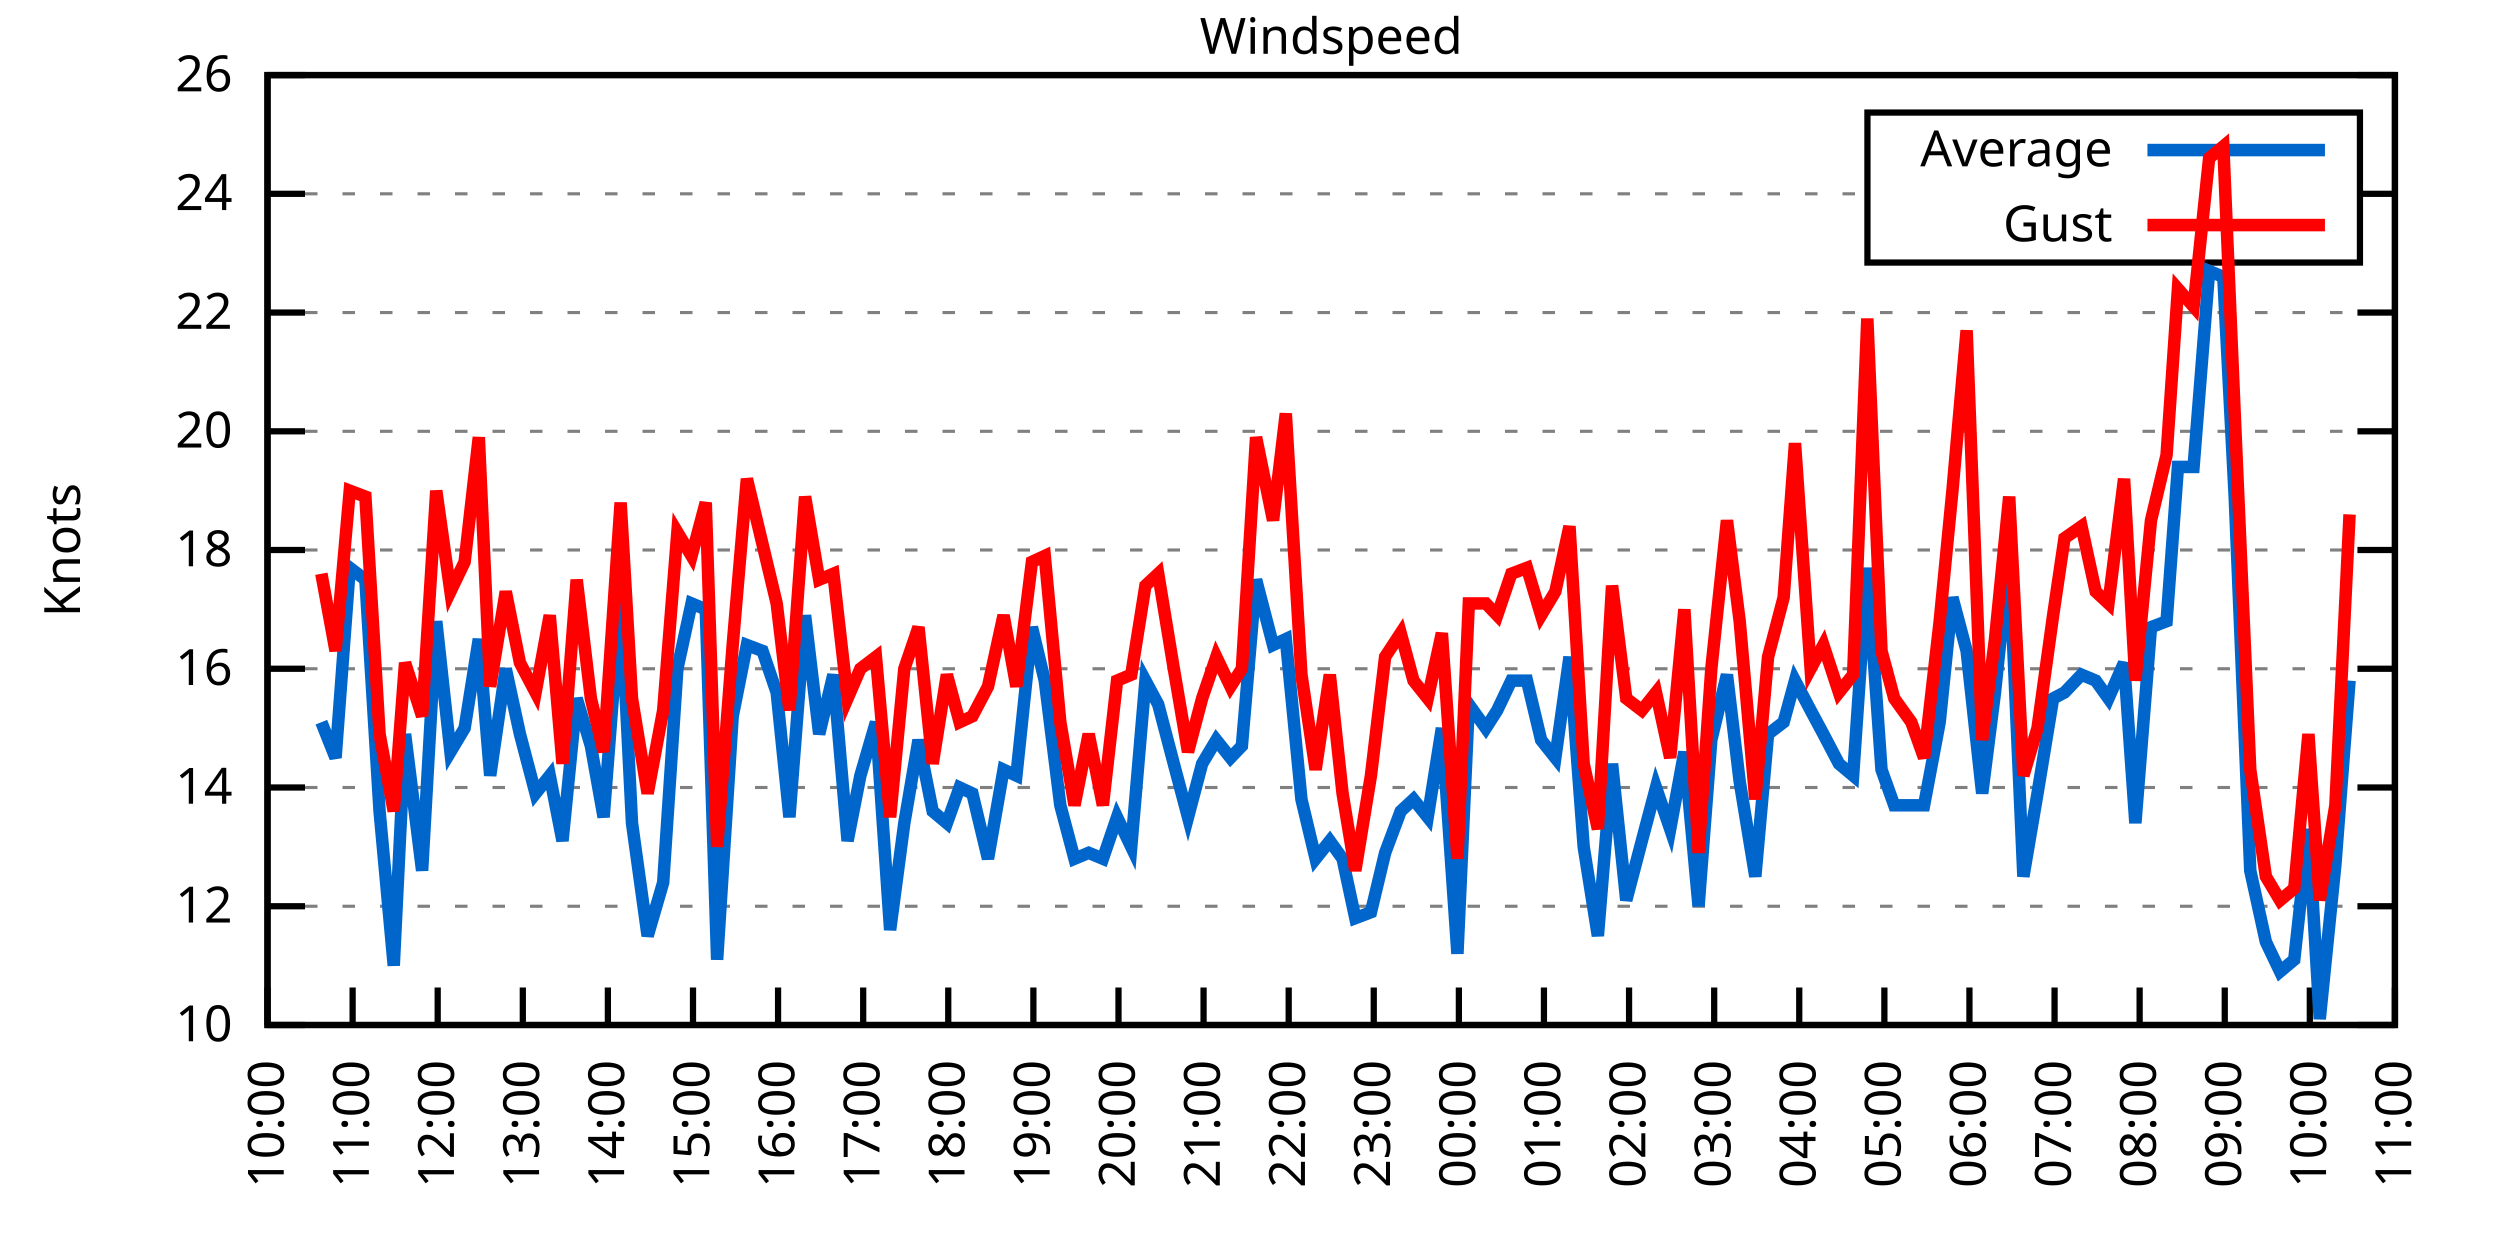
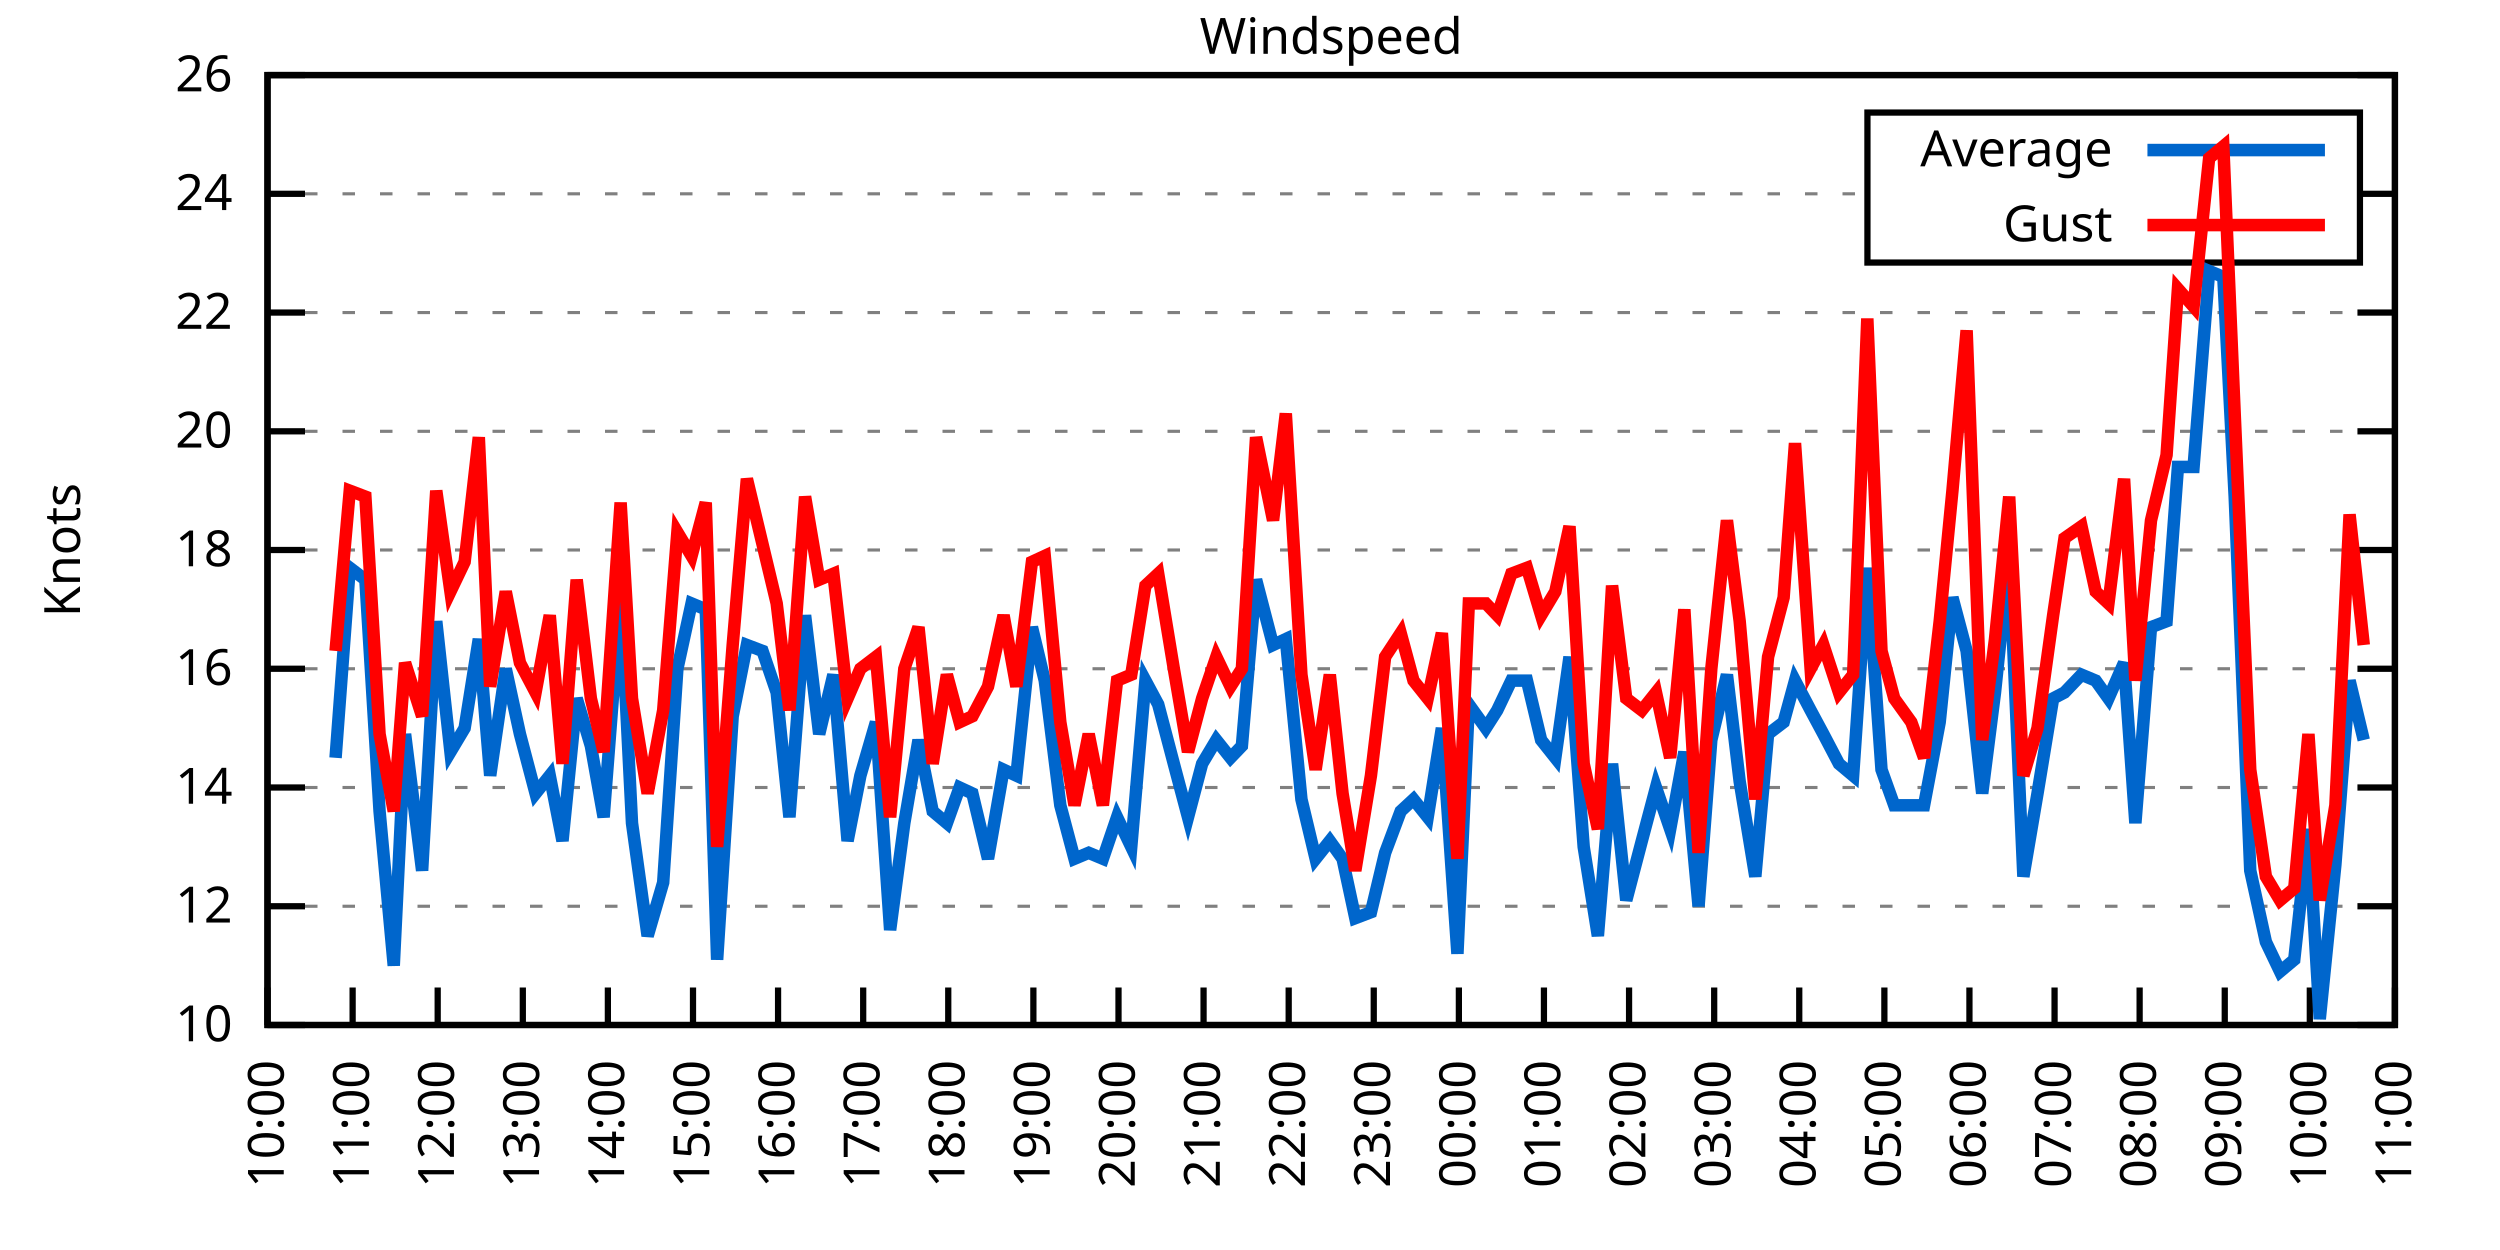
<svg xmlns="http://www.w3.org/2000/svg" xmlns:xlink="http://www.w3.org/1999/xlink" width="400" height="200" viewBox="0 0 400 200">
  <g id="gnuplot_canvas">
    <rect x="0" y="0" width="400" height="200" fill="none" />
    <defs>
      <circle id="gpDot" r="0.5" stroke-width="0.5" stroke="currentColor" />
      <path id="gpPt0" stroke-width="0.333" stroke="currentColor" d="M-1,0 h2 M0,-1 v2" />
      <path id="gpPt1" stroke-width="0.333" stroke="currentColor" d="M-1,-1 L1,1 M1,-1 L-1,1" />
      <path id="gpPt2" stroke-width="0.333" stroke="currentColor" d="M-1,0 L1,0 M0,-1 L0,1 M-1,-1 L1,1 M-1,1 L1,-1" />
      <rect id="gpPt3" stroke-width="0.333" stroke="currentColor" x="-1" y="-1" width="2" height="2" />
      <rect id="gpPt4" stroke-width="0.333" stroke="currentColor" fill="currentColor" x="-1" y="-1" width="2" height="2" />
      <circle id="gpPt5" stroke-width="0.333" stroke="currentColor" cx="0" cy="0" r="1" />
      <use xlink:href="#gpPt5" id="gpPt6" fill="currentColor" stroke="none" />
      <path id="gpPt7" stroke-width="0.333" stroke="currentColor" d="M0,-1.33 L-1.33,0.67 L1.33,0.67 z" />
      <use xlink:href="#gpPt7" id="gpPt8" fill="currentColor" stroke="none" />
      <use xlink:href="#gpPt7" id="gpPt9" stroke="currentColor" transform="rotate(180)" />
      <use xlink:href="#gpPt9" id="gpPt10" fill="currentColor" stroke="none" />
      <use xlink:href="#gpPt3" id="gpPt11" stroke="currentColor" transform="rotate(45)" />
      <use xlink:href="#gpPt11" id="gpPt12" fill="currentColor" stroke="none" />
      <path id="gpPt13" stroke-width="0.333" stroke="currentColor" d="M0,1.330 L1.265,0.411 L0.782,-1.067 L-0.782,-1.076 L-1.265,0.411 z" />
      <use xlink:href="#gpPt13" id="gpPt14" fill="currentColor" stroke="none" />
      <filter id="textbox" filterUnits="objectBoundingBox" x="0" y="0" height="1" width="1">
        <feFlood flood-color="white" flood-opacity="1" result="bgnd" />
        <feComposite in="SourceGraphic" in2="bgnd" operator="atop" />
      </filter>
      <filter id="greybox" filterUnits="objectBoundingBox" x="0" y="0" height="1" width="1">
        <feFlood flood-color="lightgrey" flood-opacity="1" result="grey" />
        <feComposite in="SourceGraphic" in2="grey" operator="atop" />
      </filter>
    </defs>
    <g fill="none" color="white" stroke="currentColor" stroke-width="1.00" stroke-linecap="butt" stroke-linejoin="miter">
</g>
    <g fill="none" color="black" stroke="currentColor" stroke-width="1.00" stroke-linecap="butt" stroke-linejoin="miter">
      <g stroke="none" shape-rendering="crispEdges">
        <polygon fill="rgb(255, 255, 255)" points="42.80,164.00 383.18,164.00 383.18,12.02 42.80,12.02 " />
      </g>
    </g>
    <g fill="none" color="black" stroke="currentColor" stroke-width="1.00" stroke-linecap="butt" stroke-linejoin="miter">
</g>
    <g fill="none" color="black" stroke="black" stroke-width="0.50" stroke-linecap="butt" stroke-linejoin="miter">
</g>
    <g fill="none" color="gray" stroke="currentColor" stroke-width="0.50" stroke-linecap="butt" stroke-linejoin="miter">
      <path stroke="gray" stroke-dasharray="2,4" class="gridline" d="M42.80,164.00 L383.19,164.00  " />
    </g>
    <g fill="none" color="gray" stroke="gray" stroke-width="1.00" stroke-linecap="butt" stroke-linejoin="miter">
</g>
    <g fill="none" color="black" stroke="currentColor" stroke-width="1.00" stroke-linecap="butt" stroke-linejoin="miter">
      <path stroke="black" d="M42.80,164.00 L48.80,164.00 M383.19,164.00 L377.19,164.00  " />
      <g transform="translate(37.20,166.60)" stroke="none" fill="black" font-family="Sans" font-size="8.00" text-anchor="end">
        <text>
          <tspan font-family="Sans"> 10</tspan>
        </text>
      </g>
    </g>
    <g fill="none" color="black" stroke="currentColor" stroke-width="1.00" stroke-linecap="butt" stroke-linejoin="miter">
</g>
    <g fill="none" color="black" stroke="black" stroke-width="0.50" stroke-linecap="butt" stroke-linejoin="miter">
</g>
    <g fill="none" color="gray" stroke="currentColor" stroke-width="0.50" stroke-linecap="butt" stroke-linejoin="miter">
      <path stroke="gray" stroke-dasharray="2,4" class="gridline" d="M42.80,145.00 L383.19,145.00  " />
    </g>
    <g fill="none" color="gray" stroke="gray" stroke-width="1.00" stroke-linecap="butt" stroke-linejoin="miter">
</g>
    <g fill="none" color="black" stroke="currentColor" stroke-width="1.00" stroke-linecap="butt" stroke-linejoin="miter">
      <path stroke="black" d="M42.80,145.00 L48.80,145.00 M383.19,145.00 L377.19,145.00  " />
      <g transform="translate(37.20,147.60)" stroke="none" fill="black" font-family="Sans" font-size="8.00" text-anchor="end">
        <text>
          <tspan font-family="Sans"> 12</tspan>
        </text>
      </g>
    </g>
    <g fill="none" color="black" stroke="currentColor" stroke-width="1.00" stroke-linecap="butt" stroke-linejoin="miter">
</g>
    <g fill="none" color="black" stroke="black" stroke-width="0.50" stroke-linecap="butt" stroke-linejoin="miter">
</g>
    <g fill="none" color="gray" stroke="currentColor" stroke-width="0.50" stroke-linecap="butt" stroke-linejoin="miter">
      <path stroke="gray" stroke-dasharray="2,4" class="gridline" d="M42.80,126.00 L383.19,126.00  " />
    </g>
    <g fill="none" color="gray" stroke="gray" stroke-width="1.00" stroke-linecap="butt" stroke-linejoin="miter">
</g>
    <g fill="none" color="black" stroke="currentColor" stroke-width="1.00" stroke-linecap="butt" stroke-linejoin="miter">
      <path stroke="black" d="M42.80,126.00 L48.80,126.00 M383.19,126.00 L377.19,126.00  " />
      <g transform="translate(37.20,128.60)" stroke="none" fill="black" font-family="Sans" font-size="8.00" text-anchor="end">
        <text>
          <tspan font-family="Sans"> 14</tspan>
        </text>
      </g>
    </g>
    <g fill="none" color="black" stroke="currentColor" stroke-width="1.00" stroke-linecap="butt" stroke-linejoin="miter">
</g>
    <g fill="none" color="black" stroke="black" stroke-width="0.50" stroke-linecap="butt" stroke-linejoin="miter">
</g>
    <g fill="none" color="gray" stroke="currentColor" stroke-width="0.50" stroke-linecap="butt" stroke-linejoin="miter">
      <path stroke="gray" stroke-dasharray="2,4" class="gridline" d="M42.80,107.00 L383.19,107.00  " />
    </g>
    <g fill="none" color="gray" stroke="gray" stroke-width="1.00" stroke-linecap="butt" stroke-linejoin="miter">
</g>
    <g fill="none" color="black" stroke="currentColor" stroke-width="1.00" stroke-linecap="butt" stroke-linejoin="miter">
      <path stroke="black" d="M42.80,107.00 L48.80,107.00 M383.19,107.00 L377.19,107.00  " />
      <g transform="translate(37.20,109.60)" stroke="none" fill="black" font-family="Sans" font-size="8.00" text-anchor="end">
        <text>
          <tspan font-family="Sans"> 16</tspan>
        </text>
      </g>
    </g>
    <g fill="none" color="black" stroke="currentColor" stroke-width="1.00" stroke-linecap="butt" stroke-linejoin="miter">
</g>
    <g fill="none" color="black" stroke="black" stroke-width="0.50" stroke-linecap="butt" stroke-linejoin="miter">
</g>
    <g fill="none" color="gray" stroke="currentColor" stroke-width="0.50" stroke-linecap="butt" stroke-linejoin="miter">
      <path stroke="gray" stroke-dasharray="2,4" class="gridline" d="M42.80,88.00 L383.19,88.00  " />
    </g>
    <g fill="none" color="gray" stroke="gray" stroke-width="1.00" stroke-linecap="butt" stroke-linejoin="miter">
</g>
    <g fill="none" color="black" stroke="currentColor" stroke-width="1.00" stroke-linecap="butt" stroke-linejoin="miter">
      <path stroke="black" d="M42.80,88.00 L48.80,88.00 M383.19,88.00 L377.19,88.00  " />
      <g transform="translate(37.20,90.60)" stroke="none" fill="black" font-family="Sans" font-size="8.00" text-anchor="end">
        <text>
          <tspan font-family="Sans"> 18</tspan>
        </text>
      </g>
    </g>
    <g fill="none" color="black" stroke="currentColor" stroke-width="1.00" stroke-linecap="butt" stroke-linejoin="miter">
</g>
    <g fill="none" color="black" stroke="black" stroke-width="0.50" stroke-linecap="butt" stroke-linejoin="miter">
</g>
    <g fill="none" color="gray" stroke="currentColor" stroke-width="0.50" stroke-linecap="butt" stroke-linejoin="miter">
      <path stroke="gray" stroke-dasharray="2,4" class="gridline" d="M42.80,69.01 L383.19,69.01  " />
    </g>
    <g fill="none" color="gray" stroke="gray" stroke-width="1.00" stroke-linecap="butt" stroke-linejoin="miter">
</g>
    <g fill="none" color="black" stroke="currentColor" stroke-width="1.00" stroke-linecap="butt" stroke-linejoin="miter">
      <path stroke="black" d="M42.80,69.01 L48.80,69.01 M383.19,69.01 L377.19,69.01  " />
      <g transform="translate(37.20,71.61)" stroke="none" fill="black" font-family="Sans" font-size="8.00" text-anchor="end">
        <text>
          <tspan font-family="Sans"> 20</tspan>
        </text>
      </g>
    </g>
    <g fill="none" color="black" stroke="currentColor" stroke-width="1.00" stroke-linecap="butt" stroke-linejoin="miter">
</g>
    <g fill="none" color="black" stroke="black" stroke-width="0.50" stroke-linecap="butt" stroke-linejoin="miter">
</g>
    <g fill="none" color="gray" stroke="currentColor" stroke-width="0.50" stroke-linecap="butt" stroke-linejoin="miter">
      <path stroke="gray" stroke-dasharray="2,4" class="gridline" d="M42.80,50.01 L383.19,50.01  " />
    </g>
    <g fill="none" color="gray" stroke="gray" stroke-width="1.00" stroke-linecap="butt" stroke-linejoin="miter">
</g>
    <g fill="none" color="black" stroke="currentColor" stroke-width="1.00" stroke-linecap="butt" stroke-linejoin="miter">
      <path stroke="black" d="M42.80,50.01 L48.80,50.01 M383.19,50.01 L377.19,50.01  " />
      <g transform="translate(37.20,52.61)" stroke="none" fill="black" font-family="Sans" font-size="8.00" text-anchor="end">
        <text>
          <tspan font-family="Sans"> 22</tspan>
        </text>
      </g>
    </g>
    <g fill="none" color="black" stroke="currentColor" stroke-width="1.00" stroke-linecap="butt" stroke-linejoin="miter">
</g>
    <g fill="none" color="black" stroke="black" stroke-width="0.50" stroke-linecap="butt" stroke-linejoin="miter">
</g>
    <g fill="none" color="gray" stroke="currentColor" stroke-width="0.50" stroke-linecap="butt" stroke-linejoin="miter">
      <path stroke="gray" stroke-dasharray="2,4" class="gridline" d="M42.80,31.01 L298.79,31.01 M377.59,31.01 L383.19,31.01  " />
    </g>
    <g fill="none" color="gray" stroke="gray" stroke-width="1.00" stroke-linecap="butt" stroke-linejoin="miter">
</g>
    <g fill="none" color="black" stroke="currentColor" stroke-width="1.00" stroke-linecap="butt" stroke-linejoin="miter">
      <path stroke="black" d="M42.80,31.01 L48.80,31.01 M383.19,31.01 L377.19,31.01  " />
      <g transform="translate(37.20,33.61)" stroke="none" fill="black" font-family="Sans" font-size="8.00" text-anchor="end">
        <text>
          <tspan font-family="Sans"> 24</tspan>
        </text>
      </g>
    </g>
    <g fill="none" color="black" stroke="currentColor" stroke-width="1.00" stroke-linecap="butt" stroke-linejoin="miter">
</g>
    <g fill="none" color="black" stroke="black" stroke-width="0.50" stroke-linecap="butt" stroke-linejoin="miter">
</g>
    <g fill="none" color="gray" stroke="currentColor" stroke-width="0.50" stroke-linecap="butt" stroke-linejoin="miter">
      <path stroke="gray" stroke-dasharray="2,4" class="gridline" d="M42.80,12.01 L383.19,12.01  " />
    </g>
    <g fill="none" color="gray" stroke="gray" stroke-width="1.00" stroke-linecap="butt" stroke-linejoin="miter">
</g>
    <g fill="none" color="black" stroke="currentColor" stroke-width="1.00" stroke-linecap="butt" stroke-linejoin="miter">
      <path stroke="black" d="M42.80,12.01 L48.80,12.01 M383.19,12.01 L377.19,12.01  " />
      <g transform="translate(37.20,14.61)" stroke="none" fill="black" font-family="Sans" font-size="8.00" text-anchor="end">
        <text>
          <tspan font-family="Sans"> 26</tspan>
        </text>
      </g>
    </g>
    <g fill="none" color="black" stroke="currentColor" stroke-width="1.00" stroke-linecap="butt" stroke-linejoin="miter">
      <path stroke="black" d="M42.80,164.00 L42.80,158.00  " />
      <g transform="translate(45.40,169.60) rotate(270.00)" stroke="none" fill="black" font-family="Sans" font-size="8.00" text-anchor="end">
        <text>
          <tspan font-family="Sans">10:00</tspan>
        </text>
      </g>
    </g>
    <g fill="none" color="black" stroke="currentColor" stroke-width="1.00" stroke-linecap="butt" stroke-linejoin="miter">
      <path stroke="black" d="M56.42,164.00 L56.42,158.00  " />
      <g transform="translate(59.02,169.60) rotate(270.00)" stroke="none" fill="black" font-family="Sans" font-size="8.00" text-anchor="end">
        <text>
          <tspan font-family="Sans">11:00</tspan>
        </text>
      </g>
    </g>
    <g fill="none" color="black" stroke="currentColor" stroke-width="1.00" stroke-linecap="butt" stroke-linejoin="miter">
      <path stroke="black" d="M70.03,164.00 L70.03,158.00  " />
      <g transform="translate(72.63,169.60) rotate(270.00)" stroke="none" fill="black" font-family="Sans" font-size="8.00" text-anchor="end">
        <text>
          <tspan font-family="Sans">12:00</tspan>
        </text>
      </g>
    </g>
    <g fill="none" color="black" stroke="currentColor" stroke-width="1.00" stroke-linecap="butt" stroke-linejoin="miter">
      <path stroke="black" d="M83.65,164.00 L83.65,158.00  " />
      <g transform="translate(86.25,169.60) rotate(270.00)" stroke="none" fill="black" font-family="Sans" font-size="8.00" text-anchor="end">
        <text>
          <tspan font-family="Sans">13:00</tspan>
        </text>
      </g>
    </g>
    <g fill="none" color="black" stroke="currentColor" stroke-width="1.00" stroke-linecap="butt" stroke-linejoin="miter">
      <path stroke="black" d="M97.26,164.00 L97.26,158.00  " />
      <g transform="translate(99.86,169.60) rotate(270.00)" stroke="none" fill="black" font-family="Sans" font-size="8.00" text-anchor="end">
        <text>
          <tspan font-family="Sans">14:00</tspan>
        </text>
      </g>
    </g>
    <g fill="none" color="black" stroke="currentColor" stroke-width="1.00" stroke-linecap="butt" stroke-linejoin="miter">
      <path stroke="black" d="M110.88,164.00 L110.88,158.00  " />
      <g transform="translate(113.48,169.60) rotate(270.00)" stroke="none" fill="black" font-family="Sans" font-size="8.00" text-anchor="end">
        <text>
          <tspan font-family="Sans">15:00</tspan>
        </text>
      </g>
    </g>
    <g fill="none" color="black" stroke="currentColor" stroke-width="1.00" stroke-linecap="butt" stroke-linejoin="miter">
      <path stroke="black" d="M124.49,164.00 L124.49,158.00  " />
      <g transform="translate(127.09,169.60) rotate(270.00)" stroke="none" fill="black" font-family="Sans" font-size="8.00" text-anchor="end">
        <text>
          <tspan font-family="Sans">16:00</tspan>
        </text>
      </g>
    </g>
    <g fill="none" color="black" stroke="currentColor" stroke-width="1.00" stroke-linecap="butt" stroke-linejoin="miter">
      <path stroke="black" d="M138.11,164.00 L138.11,158.00  " />
      <g transform="translate(140.71,169.60) rotate(270.00)" stroke="none" fill="black" font-family="Sans" font-size="8.00" text-anchor="end">
        <text>
          <tspan font-family="Sans">17:00</tspan>
        </text>
      </g>
    </g>
    <g fill="none" color="black" stroke="currentColor" stroke-width="1.00" stroke-linecap="butt" stroke-linejoin="miter">
      <path stroke="black" d="M151.72,164.00 L151.72,158.00  " />
      <g transform="translate(154.32,169.60) rotate(270.00)" stroke="none" fill="black" font-family="Sans" font-size="8.00" text-anchor="end">
        <text>
          <tspan font-family="Sans">18:00</tspan>
        </text>
      </g>
    </g>
    <g fill="none" color="black" stroke="currentColor" stroke-width="1.00" stroke-linecap="butt" stroke-linejoin="miter">
      <path stroke="black" d="M165.34,164.00 L165.34,158.00  " />
      <g transform="translate(167.94,169.60) rotate(270.00)" stroke="none" fill="black" font-family="Sans" font-size="8.00" text-anchor="end">
        <text>
          <tspan font-family="Sans">19:00</tspan>
        </text>
      </g>
    </g>
    <g fill="none" color="black" stroke="currentColor" stroke-width="1.00" stroke-linecap="butt" stroke-linejoin="miter">
      <path stroke="black" d="M178.96,164.00 L178.96,158.00  " />
      <g transform="translate(181.56,169.60) rotate(270.00)" stroke="none" fill="black" font-family="Sans" font-size="8.00" text-anchor="end">
        <text>
          <tspan font-family="Sans">20:00</tspan>
        </text>
      </g>
    </g>
    <g fill="none" color="black" stroke="currentColor" stroke-width="1.00" stroke-linecap="butt" stroke-linejoin="miter">
      <path stroke="black" d="M192.57,164.00 L192.57,158.00  " />
      <g transform="translate(195.17,169.60) rotate(270.00)" stroke="none" fill="black" font-family="Sans" font-size="8.00" text-anchor="end">
        <text>
          <tspan font-family="Sans">21:00</tspan>
        </text>
      </g>
    </g>
    <g fill="none" color="black" stroke="currentColor" stroke-width="1.00" stroke-linecap="butt" stroke-linejoin="miter">
      <path stroke="black" d="M206.19,164.00 L206.19,158.00  " />
      <g transform="translate(208.79,169.60) rotate(270.00)" stroke="none" fill="black" font-family="Sans" font-size="8.00" text-anchor="end">
        <text>
          <tspan font-family="Sans">22:00</tspan>
        </text>
      </g>
    </g>
    <g fill="none" color="black" stroke="currentColor" stroke-width="1.00" stroke-linecap="butt" stroke-linejoin="miter">
      <path stroke="black" d="M219.80,164.00 L219.80,158.00  " />
      <g transform="translate(222.40,169.60) rotate(270.00)" stroke="none" fill="black" font-family="Sans" font-size="8.00" text-anchor="end">
        <text>
          <tspan font-family="Sans">23:00</tspan>
        </text>
      </g>
    </g>
    <g fill="none" color="black" stroke="currentColor" stroke-width="1.00" stroke-linecap="butt" stroke-linejoin="miter">
      <path stroke="black" d="M233.42,164.00 L233.42,158.00  " />
      <g transform="translate(236.02,169.60) rotate(270.00)" stroke="none" fill="black" font-family="Sans" font-size="8.00" text-anchor="end">
        <text>
          <tspan font-family="Sans">00:00</tspan>
        </text>
      </g>
    </g>
    <g fill="none" color="black" stroke="currentColor" stroke-width="1.00" stroke-linecap="butt" stroke-linejoin="miter">
      <path stroke="black" d="M247.03,164.00 L247.03,158.00  " />
      <g transform="translate(249.63,169.60) rotate(270.00)" stroke="none" fill="black" font-family="Sans" font-size="8.00" text-anchor="end">
        <text>
          <tspan font-family="Sans">01:00</tspan>
        </text>
      </g>
    </g>
    <g fill="none" color="black" stroke="currentColor" stroke-width="1.00" stroke-linecap="butt" stroke-linejoin="miter">
      <path stroke="black" d="M260.65,164.00 L260.65,158.00  " />
      <g transform="translate(263.25,169.60) rotate(270.00)" stroke="none" fill="black" font-family="Sans" font-size="8.00" text-anchor="end">
        <text>
          <tspan font-family="Sans">02:00</tspan>
        </text>
      </g>
    </g>
    <g fill="none" color="black" stroke="currentColor" stroke-width="1.00" stroke-linecap="butt" stroke-linejoin="miter">
      <path stroke="black" d="M274.27,164.00 L274.27,158.00  " />
      <g transform="translate(276.87,169.60) rotate(270.00)" stroke="none" fill="black" font-family="Sans" font-size="8.00" text-anchor="end">
        <text>
          <tspan font-family="Sans">03:00</tspan>
        </text>
      </g>
    </g>
    <g fill="none" color="black" stroke="currentColor" stroke-width="1.00" stroke-linecap="butt" stroke-linejoin="miter">
      <path stroke="black" d="M287.88,164.00 L287.88,158.00  " />
      <g transform="translate(290.48,169.60) rotate(270.00)" stroke="none" fill="black" font-family="Sans" font-size="8.00" text-anchor="end">
        <text>
          <tspan font-family="Sans">04:00</tspan>
        </text>
      </g>
    </g>
    <g fill="none" color="black" stroke="currentColor" stroke-width="1.00" stroke-linecap="butt" stroke-linejoin="miter">
      <path stroke="black" d="M301.50,164.00 L301.50,158.00  " />
      <g transform="translate(304.10,169.60) rotate(270.00)" stroke="none" fill="black" font-family="Sans" font-size="8.00" text-anchor="end">
        <text>
          <tspan font-family="Sans">05:00</tspan>
        </text>
      </g>
    </g>
    <g fill="none" color="black" stroke="currentColor" stroke-width="1.00" stroke-linecap="butt" stroke-linejoin="miter">
      <path stroke="black" d="M315.11,164.00 L315.11,158.00  " />
      <g transform="translate(317.71,169.60) rotate(270.00)" stroke="none" fill="black" font-family="Sans" font-size="8.00" text-anchor="end">
        <text>
          <tspan font-family="Sans">06:00</tspan>
        </text>
      </g>
    </g>
    <g fill="none" color="black" stroke="currentColor" stroke-width="1.00" stroke-linecap="butt" stroke-linejoin="miter">
      <path stroke="black" d="M328.73,164.00 L328.73,158.00  " />
      <g transform="translate(331.33,169.60) rotate(270.00)" stroke="none" fill="black" font-family="Sans" font-size="8.00" text-anchor="end">
        <text>
          <tspan font-family="Sans">07:00</tspan>
        </text>
      </g>
    </g>
    <g fill="none" color="black" stroke="currentColor" stroke-width="1.00" stroke-linecap="butt" stroke-linejoin="miter">
      <path stroke="black" d="M342.34,164.00 L342.34,158.00  " />
      <g transform="translate(344.94,169.60) rotate(270.00)" stroke="none" fill="black" font-family="Sans" font-size="8.00" text-anchor="end">
        <text>
          <tspan font-family="Sans">08:00</tspan>
        </text>
      </g>
    </g>
    <g fill="none" color="black" stroke="currentColor" stroke-width="1.00" stroke-linecap="butt" stroke-linejoin="miter">
      <path stroke="black" d="M355.96,164.00 L355.96,158.00  " />
      <g transform="translate(358.56,169.60) rotate(270.00)" stroke="none" fill="black" font-family="Sans" font-size="8.00" text-anchor="end">
        <text>
          <tspan font-family="Sans">09:00</tspan>
        </text>
      </g>
    </g>
    <g fill="none" color="black" stroke="currentColor" stroke-width="1.00" stroke-linecap="butt" stroke-linejoin="miter">
      <path stroke="black" d="M369.57,164.00 L369.57,158.00  " />
      <g transform="translate(372.17,169.60) rotate(270.00)" stroke="none" fill="black" font-family="Sans" font-size="8.00" text-anchor="end">
        <text>
          <tspan font-family="Sans">10:00</tspan>
        </text>
      </g>
    </g>
    <g fill="none" color="black" stroke="currentColor" stroke-width="1.00" stroke-linecap="butt" stroke-linejoin="miter">
      <path stroke="black" d="M383.19,164.00 L383.19,158.00  " />
      <g transform="translate(385.79,169.60) rotate(270.00)" stroke="none" fill="black" font-family="Sans" font-size="8.00" text-anchor="end">
        <text>
          <tspan font-family="Sans">11:00</tspan>
        </text>
      </g>
    </g>
    <g fill="none" color="black" stroke="currentColor" stroke-width="1.00" stroke-linecap="butt" stroke-linejoin="miter">
</g>
    <g fill="none" color="black" stroke="currentColor" stroke-width="1.00" stroke-linecap="butt" stroke-linejoin="miter">
      <path stroke="black" d="M42.80,12.01 L42.80,164.00 L383.19,164.00 L383.19,12.01 L42.80,12.01 Z  " />
    </g>
    <g fill="none" color="black" stroke="currentColor" stroke-width="1.00" stroke-linecap="butt" stroke-linejoin="miter">
</g>
    <g fill="none" color="black" stroke="currentColor" stroke-width="1.00" stroke-linecap="butt" stroke-linejoin="miter">
      <path stroke="black" d="M298.79,42.01 L298.79,18.01 L377.59,18.01 L377.59,42.01 L298.79,42.01 Z  " />
    </g>
    <g id="Windspeed_plot_1">
      <g fill="none" color="white" stroke="black" stroke-width="2.00" stroke-linecap="butt" stroke-linejoin="miter">
</g>
      <g fill="none" color="black" stroke="currentColor" stroke-width="2.00" stroke-linecap="butt" stroke-linejoin="miter">
        <g transform="translate(337.99,26.61)" stroke="none" fill="black" font-family="Sans" font-size="8.00" text-anchor="end">
          <text>
            <tspan font-family="Sans">Average</tspan>
          </text>
        </g>
      </g>
      <g fill="none" color="black" stroke="currentColor" stroke-width="2.00" stroke-linecap="butt" stroke-linejoin="miter">
-         <path stroke="rgb(  0, 102, 204)" d="M343.59,24.01 L371.99,24.01 M51.42,115.55 L53.69,121.25 L55.96,90.85 L58.46,92.75 L60.73,129.80 L63.00,154.50   L64.81,117.45 L67.54,139.30 L69.80,99.40 L72.07,120.30 L74.34,116.50 L76.61,102.25 L78.43,124.10 L80.92,107.00   L83.19,117.45 L85.69,126.95 L87.96,124.10 L90.00,134.55 L92.27,111.75 L94.54,119.35 L96.58,130.75 L99.30,95.60   L101.12,131.70 L103.62,149.75 L106.11,141.20 L108.38,107.00 L110.65,96.55 L112.92,97.50 L114.74,153.55 L117.23,114.60   L119.50,103.20 L122.00,104.15 L124.27,110.80 L126.31,130.75 L128.81,98.45 L131.07,117.45 L133.34,107.95 L135.61,134.55   L137.66,124.10 L140.15,115.55 L142.42,148.80 L144.69,131.70 L146.96,118.40 L149.23,129.80 L151.50,131.70 L153.54,126.00   L155.58,126.95 L158.08,137.40 L160.57,123.15 L162.62,124.10 L165.11,100.35 L167.16,108.90 L169.65,128.85 L171.92,137.40   L174.19,136.45 L176.46,137.40 L178.73,130.75 L181.00,135.50 L183.27,108.90 L185.31,112.70 L187.81,122.20 L190.08,130.75   L192.34,122.20 L194.61,118.40 L196.88,121.25 L198.70,119.35 L200.97,92.75 L203.69,103.20 L205.73,102.25 L208.23,127.90   L210.50,137.40 L212.77,134.55 L214.81,137.40 L216.85,146.90 L219.35,145.95 L221.62,136.45 L224.11,129.80 L226.16,127.90   L228.43,130.75 L230.70,116.50 L233.19,152.60 L235.01,112.70 L237.73,116.50 L239.55,113.65 L241.81,108.90 L244.31,108.90   L246.58,118.40 L248.85,121.25 L251.12,105.10 L253.39,135.50 L255.66,149.75 L257.93,122.20 L260.20,144.05 L262.69,134.55   L264.96,126.00 L267.23,132.65 L269.50,120.30 L271.77,145.00 L273.81,118.40 L276.31,107.95 L278.35,125.05 L280.85,140.25   L282.89,117.45 L285.38,115.55 L287.20,108.90 L289.70,113.65 L291.74,117.45 L294.23,122.20 L296.50,124.10 L298.77,90.85   L301.04,123.15 L303.08,128.85 L305.81,128.85 L307.85,128.85 L310.35,115.55 L312.39,95.60 L314.66,104.15 L317.15,126.95   L319.20,110.80 L321.47,88.95 L323.74,140.25 L326.00,126.95 L328.50,111.75 L330.32,110.80 L333.04,107.95 L335.31,108.90   L337.35,111.75 L339.85,106.05 L341.66,131.70 L344.16,100.35 L346.65,99.40 L348.47,74.71 L350.97,74.71 L353.46,43.36   L355.73,44.31 L357.55,79.46 L360.04,139.30 L362.54,150.70 L364.81,155.45 L367.08,153.55 L369.35,132.65 L371.16,163.05   L373.66,138.35 L375.93,108.90  " />
+         <path stroke="rgb(  0, 102, 204)" d="M343.59,24.01 L371.99,24.01 M53.69,121.25 L55.96,90.85 L58.46,92.75 L60.73,129.80 L63.00,154.50 L64.81,117.45   L67.54,139.30 L69.80,99.40 L72.07,120.30 L74.34,116.50 L76.61,102.25 L78.43,124.10 L80.92,107.00 L83.19,117.45   L85.69,126.95 L87.96,124.10 L90.00,134.55 L92.27,111.75 L94.54,119.35 L96.58,130.75 L99.30,95.60 L101.12,131.70   L103.62,149.75 L106.11,141.20 L108.38,107.00 L110.65,96.55 L112.92,97.50 L114.74,153.55 L117.23,114.60 L119.50,103.20   L122.00,104.15 L124.27,110.80 L126.31,130.75 L128.81,98.45 L131.07,117.45 L133.34,107.95 L135.61,134.55 L137.66,124.10   L140.15,115.55 L142.42,148.80 L144.69,131.70 L146.96,118.40 L149.23,129.80 L151.50,131.70 L153.54,126.00 L155.58,126.95   L158.08,137.40 L160.57,123.15 L162.62,124.10 L165.11,100.35 L167.16,108.90 L169.65,128.85 L171.92,137.40 L174.19,136.45   L176.46,137.40 L178.73,130.75 L181.00,135.50 L183.27,108.90 L185.31,112.70 L187.81,122.20 L190.08,130.75 L192.34,122.20   L194.61,118.40 L196.88,121.25 L198.70,119.35 L200.97,92.75 L203.69,103.20 L205.73,102.25 L208.23,127.90 L210.50,137.40   L212.77,134.55 L214.81,137.40 L216.85,146.90 L219.35,145.95 L221.62,136.45 L224.11,129.80 L226.16,127.90 L228.43,130.75   L230.70,116.50 L233.19,152.60 L235.01,112.70 L237.73,116.50 L239.55,113.65 L241.81,108.90 L244.31,108.90 L246.58,118.40   L248.85,121.25 L251.12,105.10 L253.39,135.50 L255.66,149.75 L257.93,122.20 L260.20,144.05 L262.69,134.55 L264.96,126.00   L267.23,132.65 L269.50,120.30 L271.77,145.00 L273.81,118.40 L276.31,107.95 L278.35,125.05 L280.85,140.25 L282.89,117.45   L285.38,115.55 L287.20,108.90 L289.70,113.65 L291.74,117.45 L294.23,122.20 L296.50,124.10 L298.77,90.85 L301.04,123.15   L303.08,128.85 L305.81,128.85 L307.85,128.85 L310.35,115.55 L312.39,95.60 L314.66,104.15 L317.15,126.95 L319.20,110.80   L321.47,88.95 L323.74,140.25 L326.00,126.95 L328.50,111.75 L330.32,110.80 L333.04,107.95 L335.31,108.90 L337.35,111.75   L339.85,106.05 L341.66,131.70 L344.16,100.35 L346.65,99.40 L348.47,74.71 L350.97,74.71 L353.46,43.36 L355.73,44.31   L357.55,79.46 L360.04,139.30 L362.54,150.70 L364.81,155.45 L367.08,153.55 L369.35,132.65 L371.16,163.05 L373.66,138.35   L375.93,108.90 L378.20,118.40  " />
      </g>
    </g>
    <g id="Windspeed_plot_2">
      <g fill="none" color="black" stroke="currentColor" stroke-width="2.00" stroke-linecap="butt" stroke-linejoin="miter">
        <g transform="translate(337.99,38.61)" stroke="none" fill="black" font-family="Sans" font-size="8.00" text-anchor="end">
          <text>
            <tspan font-family="Sans">Gust</tspan>
          </text>
        </g>
      </g>
      <g fill="none" color="black" stroke="currentColor" stroke-width="2.00" stroke-linecap="butt" stroke-linejoin="miter">
-         <path stroke="rgb(255,   0,   0)" d="M343.59,36.01 L371.99,36.01 M51.42,91.80 L53.69,104.15 L55.96,78.51 L58.46,79.46 L60.73,117.45 L63.00,129.80   L64.81,106.05 L67.54,114.60 L69.80,78.51 L72.07,94.65 L74.34,89.90 L76.61,69.96 L78.43,109.85 L80.92,94.65   L83.19,106.05 L85.69,110.80 L87.96,98.45 L90.00,122.20 L92.27,92.75 L94.54,111.75 L96.58,120.30 L99.30,80.41   L101.12,111.75 L103.62,126.95 L106.11,113.65 L108.38,85.16 L110.65,88.95 L112.92,80.41 L114.74,135.50 L117.23,103.20   L119.50,76.61 L122.00,87.06 L124.27,96.55 L126.31,113.65 L128.81,79.46 L131.07,92.75 L133.34,91.80 L135.61,111.75   L137.66,107.00 L140.15,105.10 L142.42,130.75 L144.69,107.00 L146.96,100.35 L149.23,122.20 L151.50,107.95 L153.54,115.55   L155.58,114.60 L158.08,109.85 L160.57,98.45 L162.62,109.85 L165.11,89.90 L167.16,88.95 L169.65,115.55 L171.92,128.85   L174.19,117.45 L176.46,128.85 L178.73,108.90 L181.00,107.95 L183.27,93.70 L185.31,91.80 L187.81,107.00 L190.08,120.30   L192.34,111.75 L194.61,105.10 L196.88,109.85 L198.70,107.00 L200.97,69.96 L203.69,83.26 L205.73,66.16 L208.23,107.95   L210.50,123.15 L212.77,107.95 L214.81,126.95 L216.85,139.30 L219.35,124.10 L221.62,105.10 L224.11,101.30 L226.16,108.90   L228.43,111.75 L230.70,101.30 L233.19,137.40 L235.01,96.55 L237.73,96.55 L239.55,98.45 L241.81,91.80 L244.31,90.85   L246.58,98.45 L248.85,94.65 L251.12,84.21 L253.39,122.20 L255.66,132.65 L257.93,93.70 L260.20,111.75 L262.69,113.65   L264.96,110.80 L267.23,121.25 L269.50,97.50 L271.77,136.45 L273.81,107.00 L276.31,83.26 L278.35,99.40 L280.85,127.90   L282.89,105.10 L285.38,95.60 L287.20,70.91 L289.70,107.00 L291.74,103.20 L294.23,110.80 L296.50,107.95 L298.77,50.96   L301.04,104.15 L303.08,111.75 L305.81,115.55 L307.85,121.25 L310.35,99.40 L312.39,78.51 L314.66,52.86 L317.15,118.40   L319.20,102.25 L321.47,79.46 L323.74,124.10 L326.00,116.50 L328.50,98.45 L330.32,86.11 L333.04,84.21 L335.31,94.65   L337.35,96.55 L339.85,76.61 L341.66,108.90 L344.16,83.26 L346.65,72.81 L348.47,46.21 L350.97,49.06 L353.46,25.31   L355.73,23.41 L357.55,66.16 L360.04,123.15 L362.54,140.25 L364.81,144.05 L367.08,142.15 L369.35,117.45 L371.16,144.05   L373.66,128.85 L375.93,82.31  " />
+         <path stroke="rgb(255,   0,   0)" d="M343.59,36.01 L371.99,36.01 M53.69,104.15 L55.96,78.51 L58.46,79.46 L60.73,117.45 L63.00,129.80 L64.81,106.05   L67.54,114.60 L69.80,78.51 L72.07,94.65 L74.34,89.90 L76.61,69.96 L78.43,109.85 L80.92,94.65 L83.19,106.05   L85.69,110.80 L87.96,98.45 L90.00,122.20 L92.27,92.75 L94.54,111.75 L96.58,120.30 L99.30,80.41 L101.12,111.75   L103.62,126.95 L106.11,113.65 L108.38,85.16 L110.65,88.95 L112.92,80.41 L114.74,135.50 L117.23,103.20 L119.50,76.61   L122.00,87.06 L124.27,96.55 L126.31,113.65 L128.81,79.46 L131.07,92.75 L133.34,91.80 L135.61,111.75 L137.66,107.00   L140.15,105.10 L142.42,130.75 L144.69,107.00 L146.96,100.35 L149.23,122.20 L151.50,107.95 L153.54,115.55 L155.58,114.60   L158.08,109.85 L160.57,98.45 L162.62,109.85 L165.11,89.90 L167.16,88.95 L169.65,115.55 L171.92,128.85 L174.19,117.45   L176.46,128.85 L178.73,108.90 L181.00,107.95 L183.27,93.70 L185.31,91.80 L187.81,107.00 L190.08,120.30 L192.34,111.75   L194.61,105.10 L196.88,109.85 L198.70,107.00 L200.97,69.96 L203.69,83.26 L205.73,66.16 L208.23,107.95 L210.50,123.15   L212.77,107.95 L214.81,126.95 L216.85,139.30 L219.35,124.10 L221.62,105.10 L224.11,101.30 L226.16,108.90 L228.43,111.75   L230.70,101.30 L233.19,137.40 L235.01,96.55 L237.73,96.55 L239.55,98.45 L241.81,91.80 L244.31,90.85 L246.58,98.45   L248.85,94.65 L251.12,84.21 L253.39,122.20 L255.66,132.65 L257.93,93.70 L260.20,111.75 L262.69,113.65 L264.96,110.80   L267.23,121.25 L269.50,97.50 L271.77,136.45 L273.81,107.00 L276.31,83.26 L278.35,99.40 L280.85,127.90 L282.89,105.10   L285.38,95.60 L287.20,70.91 L289.70,107.00 L291.74,103.20 L294.23,110.80 L296.50,107.95 L298.77,50.96 L301.04,104.15   L303.08,111.75 L305.81,115.55 L307.85,121.25 L310.35,99.40 L312.39,78.51 L314.66,52.86 L317.15,118.40 L319.20,102.25   L321.47,79.46 L323.74,124.10 L326.00,116.50 L328.50,98.45 L330.32,86.11 L333.04,84.21 L335.31,94.65 L337.35,96.55   L339.85,76.61 L341.66,108.90 L344.16,83.26 L346.65,72.81 L348.47,46.21 L350.97,49.06 L353.46,25.31 L355.73,23.41   L357.55,66.16 L360.04,123.15 L362.54,140.25 L364.81,144.05 L367.08,142.15 L369.35,117.45 L371.16,144.05 L373.66,128.85   L375.93,82.31 L378.20,103.20  " />
      </g>
    </g>
    <g fill="none" color="black" stroke="currentColor" stroke-width="2.00" stroke-linecap="butt" stroke-linejoin="miter">
</g>
    <g fill="none" color="black" stroke="black" stroke-width="1.00" stroke-linecap="butt" stroke-linejoin="miter">
</g>
    <g fill="none" color="black" stroke="currentColor" stroke-width="1.00" stroke-linecap="butt" stroke-linejoin="miter">
      <path stroke="black" d="M42.80,12.01 L42.80,164.00 L383.19,164.00 L383.19,12.01 L42.80,12.01 Z  " />
      <g transform="translate(12.80,88.01) rotate(270.00)" stroke="none" fill="black" font-family="Sans" font-size="8.00" text-anchor="middle">
        <text>
          <tspan font-family="Sans">Knots</tspan>
        </text>
      </g>
    </g>
    <g fill="none" color="black" stroke="currentColor" stroke-width="1.00" stroke-linecap="butt" stroke-linejoin="miter">
</g>
    <g fill="none" color="black" stroke="currentColor" stroke-width="1.00" stroke-linecap="butt" stroke-linejoin="miter">
      <g transform="translate(212.99,8.61)" stroke="none" fill="black" font-family="Sans" font-size="8.00" text-anchor="middle">
        <text>
          <tspan font-family="Sans">Windspeed</tspan>
        </text>
      </g>
    </g>
    <g fill="none" color="black" stroke="currentColor" stroke-width="1.00" stroke-linecap="butt" stroke-linejoin="miter">
</g>
  </g>
</svg>
